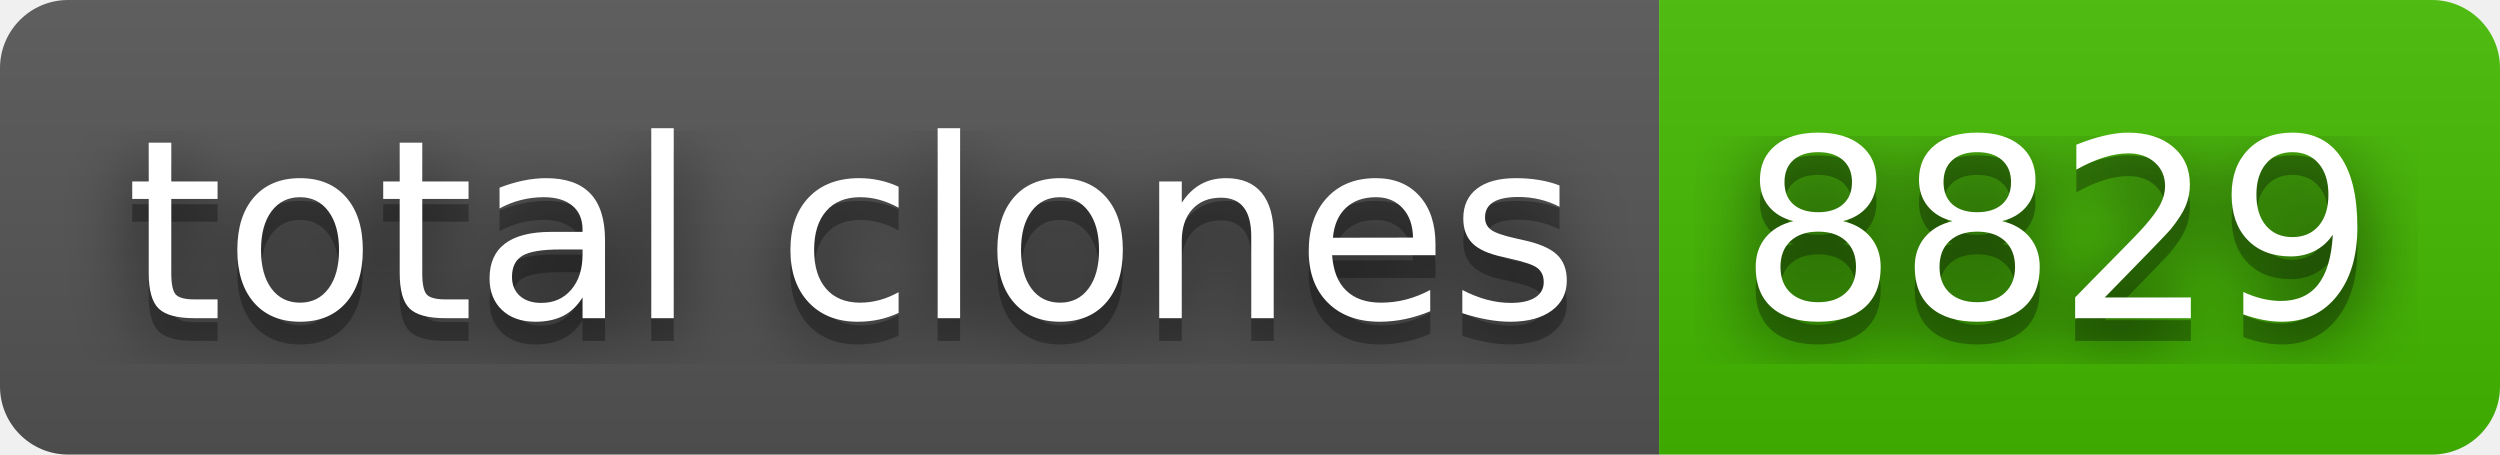
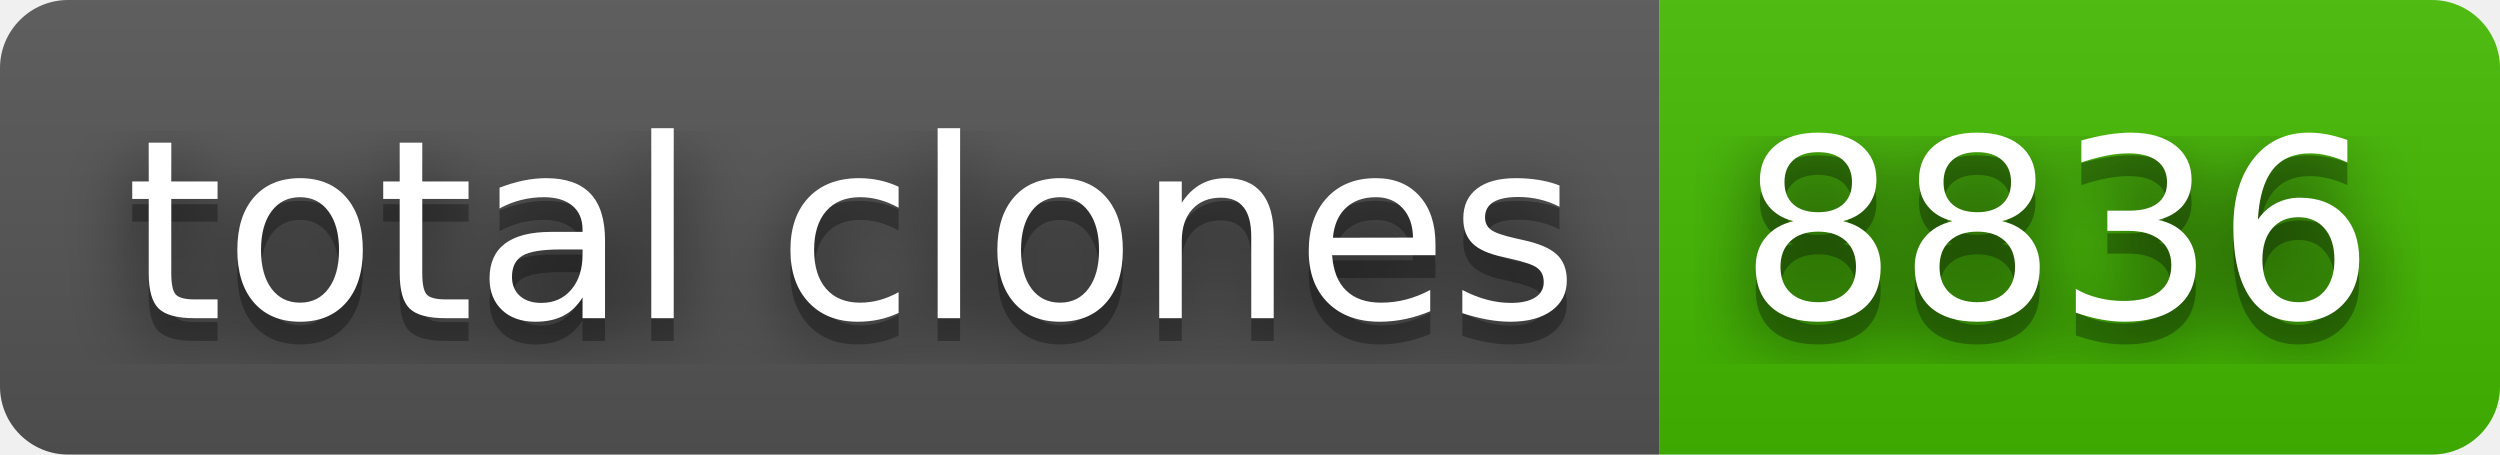
- <svg xmlns="http://www.w3.org/2000/svg" width="110" height="20" role="img" aria-label="total clones: 8829">
+ <svg xmlns="http://www.w3.org/2000/svg" width="110" height="20" role="img" aria-label="total clones: 8836">
  <filter id="blur">
    <feGaussianBlur stdDeviation="16" />
  </filter>
  <linearGradient id="s" x2="0" y2="100%">
    <stop offset="0" stop-color="#bbb" stop-opacity=".1" />
    <stop offset="1" stop-opacity=".1" />
  </linearGradient>
  <clipPath id="r">
    <rect width="110" height="20" rx="3" />
  </clipPath>
  <g clip-path="url(#r)">
    <rect width="73" height="20" fill="#555" />
    <rect x="73" width="37" height="20" fill="#4b0" />
    <rect width="110" height="20" fill="url(#s)" />
  </g>
  <g fill="#fff" text-anchor="middle" font-family="Verdana,Geneva,DejaVu Sans,sans-serif" text-rendering="geometricPrecision" font-size="110">
    <g transform="scale(.1)">
      <g aria-hidden="true" fill="#010101">
        <text x="375" y="150" fill-opacity=".8" filter="url(#blur)" textLength="630">total clones</text>
        <text x="375" y="150" fill-opacity=".3" textLength="630">total clones</text>
      </g>
      <text x="375" y="140" textLength="630">total clones</text>
    </g>
    <g transform="scale(.1)">
      <g aria-hidden="true" fill="#010101">
-         <text x="905" y="150" fill-opacity=".8" filter="url(#blur)" textLength="270">8829</text>
-         <text x="905" y="150" fill-opacity=".3" textLength="270">8829</text>
+         <text x="905" y="150" fill-opacity=".8" filter="url(#blur)" textLength="270">8836</text>
+         <text x="905" y="150" fill-opacity=".3" textLength="270">8836</text>
      </g>
-       <text x="905" y="140" textLength="270">8829</text>
+       <text x="905" y="140" textLength="270">8836</text>
    </g>
  </g>
</svg>
